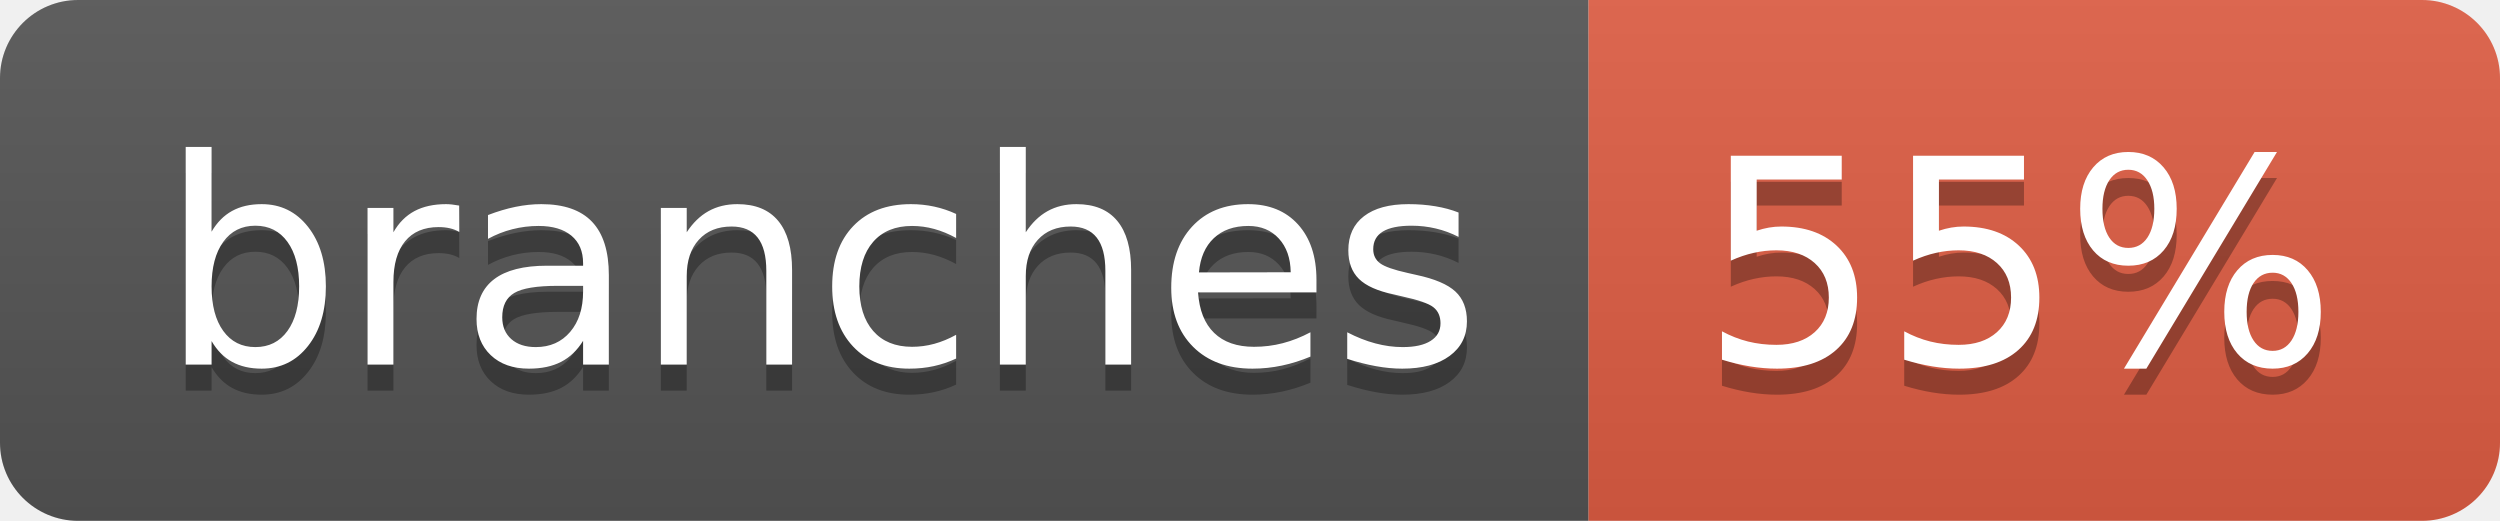
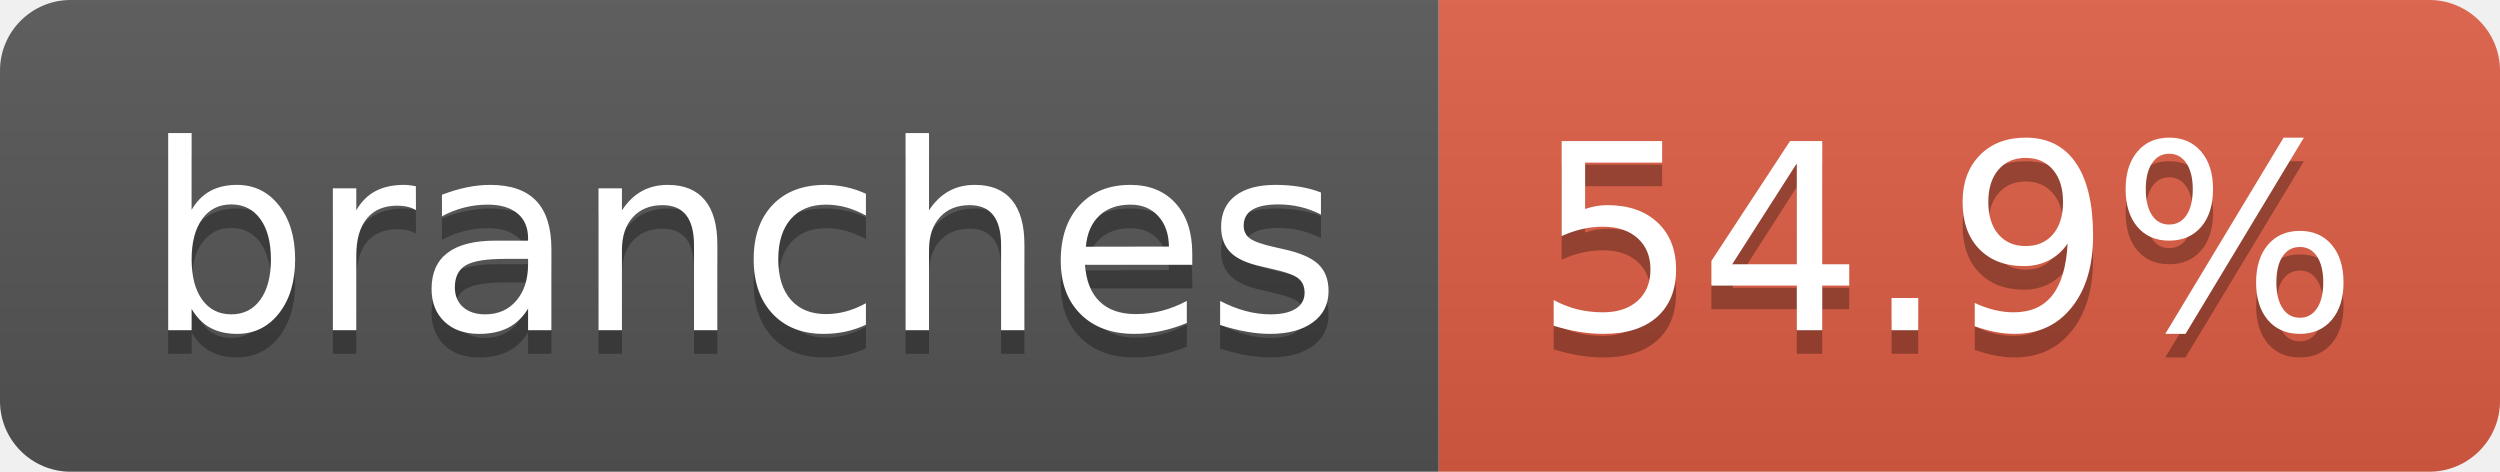
- <svg xmlns="http://www.w3.org/2000/svg" width="96" height="20" role="img" aria-label="branches: 55%">
+ <svg xmlns="http://www.w3.org/2000/svg" width="106" height="20" role="img" aria-label="branches: 54.9%">
  <linearGradient id="s" x2="0" y2="100%">
    <stop offset="0" stop-color="#bbb" stop-opacity=".1" />
    <stop offset="1" stop-opacity=".1" />
  </linearGradient>
  <clipPath id="r">
-     <rect width="96" height="20" rx="3" fill="#fff" />
+     <rect width="106" height="20" rx="3" fill="#fff" />
  </clipPath>
  <g clip-path="url(#r)">
    <rect width="61" height="20" fill="#555" />
-     <rect x="61" width="35" height="20" fill="#e05d44" />
-     <rect width="96" height="20" fill="url(#s)" />
+     <rect x="61" width="45" height="20" fill="#e05d44" />
+     <rect width="106" height="20" fill="url(#s)" />
  </g>
  <g fill="#fff" text-anchor="middle" font-family="Verdana,Geneva,DejaVu Sans,sans-serif" text-rendering="geometricPrecision" font-size="110">
    <text aria-hidden="true" x="315" y="150" fill="#010101" fill-opacity=".3" transform="scale(.1)" textLength="507">branches</text>
    <text x="315" y="140" transform="scale(.1)" fill="#fff" textLength="507">branches</text>
-     <text aria-hidden="true" x="775" y="150" fill="#010101" fill-opacity=".3" transform="scale(.1)" textLength="245">55%</text>
-     <text x="775" y="140" transform="scale(.1)" fill="#fff" textLength="245">55%</text>
+     <text aria-hidden="true" x="825" y="150" fill="#010101" fill-opacity=".3" transform="scale(.1)" textLength="350">54.9%</text>
+     <text x="825" y="140" transform="scale(.1)" fill="#fff" textLength="350">54.9%</text>
  </g>
</svg>
